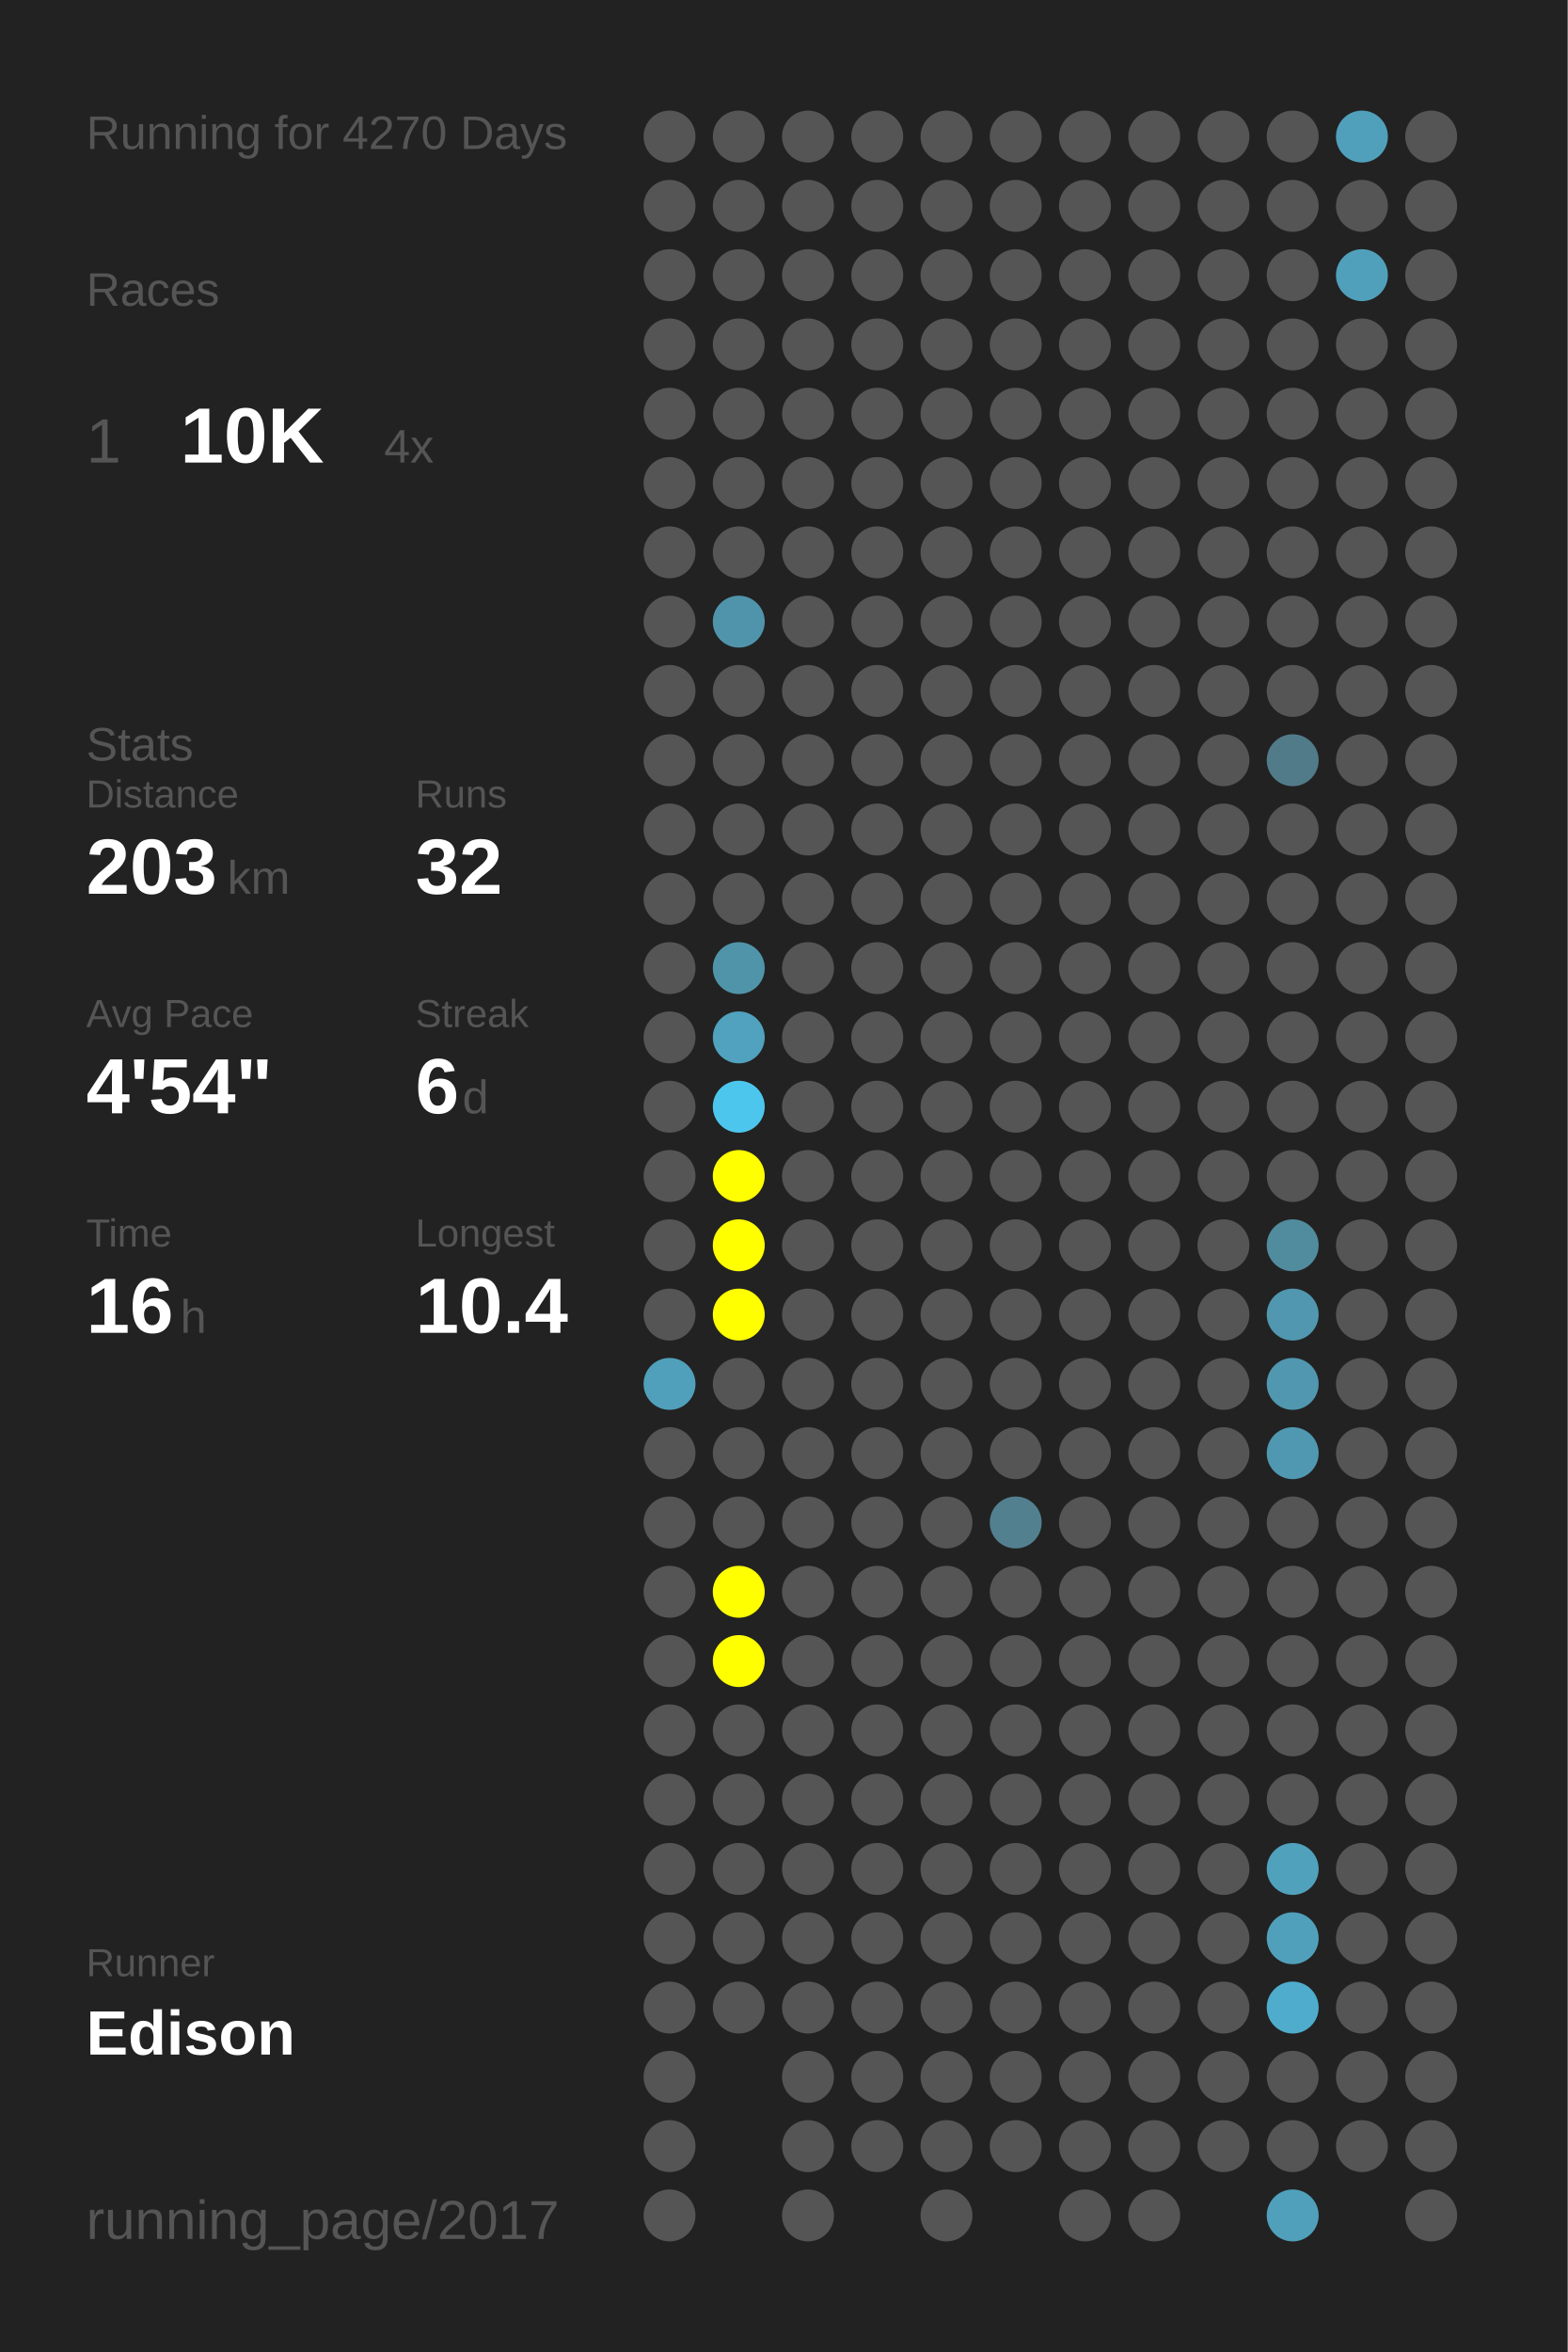
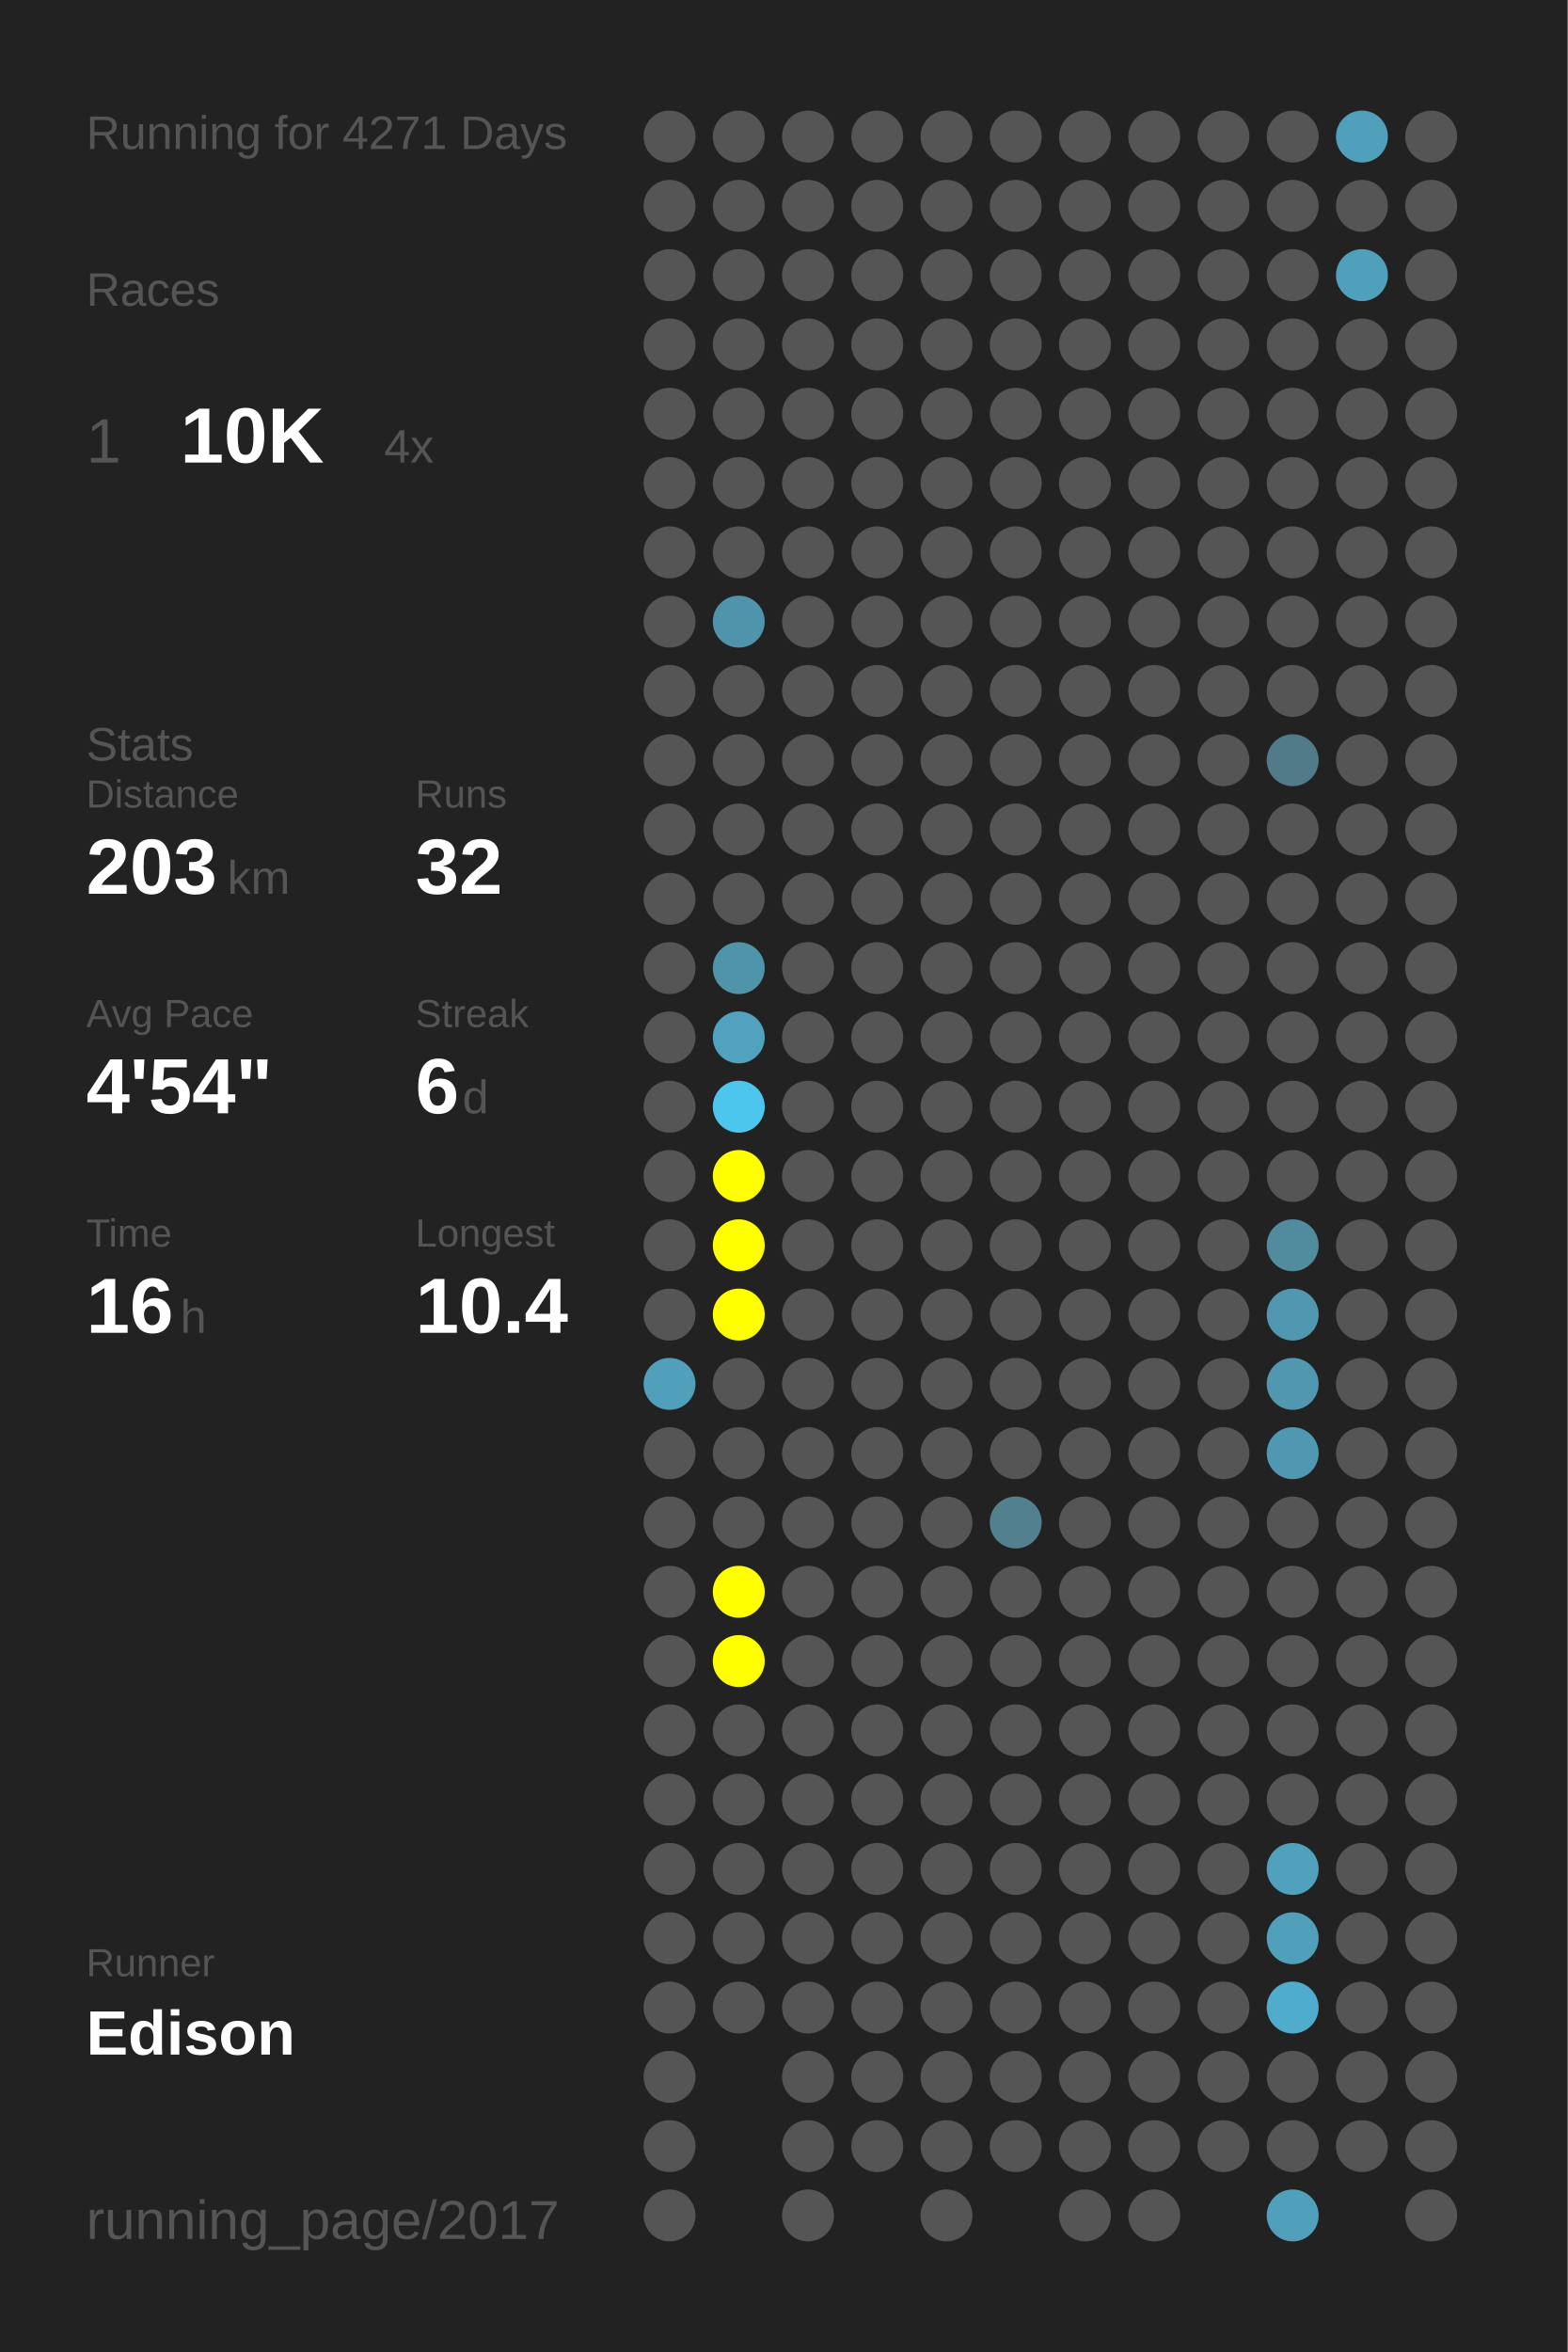
<svg xmlns="http://www.w3.org/2000/svg" baseProfile="full" height="300mm" version="1.1" viewBox="0,0,200,300" width="200mm">
  <defs />
  <rect fill="#222222" height="300" width="200" x="0" y="0" />
-   <text fill="#555555" style="font-size:6px; font-family:Arial;" x="11" y="19">Running for 4270 Days</text>
+   <text fill="#555555" style="font-size:6px; font-family:Arial;" x="11" y="19">Running for 4271 Days</text>
  <text fill="#555555" style="font-size:6px; font-family:Arial;" x="11" y="39">Races</text>
  <text fill="#555555" style="font-size:8px; font-family:Arial;" x="11" y="59">1</text>
  <text fill="#FFFFFF" style="font-size:10px; font-family:Arial; font-weight:bold;" x="23" y="59">10K</text>
  <text fill="#555555" style="font-size:6px; font-family:Arial;" x="49" y="59">4x</text>
  <text fill="#555555" style="font-size:6px; font-family:Arial;" x="11" y="97">Stats</text>
  <text fill="#555555" style="font-size:5px; font-family:Arial;" x="11" y="103">Distance</text>
  <text fill="#FFFFFF" style="font-size:10px; font-family:Arial; font-weight:bold;" x="11" y="114">203</text>
  <text fill="#555555" style="font-size:6px; font-family:Arial;" x="29" y="114">km</text>
  <text fill="#555555" style="font-size:5px; font-family:Arial;" x="53" y="103">Runs</text>
  <text fill="#FFFFFF" style="font-size:10px; font-family:Arial; font-weight:bold;" x="53" y="114">32</text>
  <text fill="#555555" style="font-size:5px; font-family:Arial;" x="11" y="131">Avg Pace</text>
  <text fill="#FFFFFF" style="font-size:10px; font-family:Arial; font-weight:bold;" x="11" y="142">4'54"</text>
  <text fill="#555555" style="font-size:5px; font-family:Arial;" x="53" y="131">Streak</text>
  <text fill="#FFFFFF" style="font-size:10px; font-family:Arial; font-weight:bold;" x="53" y="142">6</text>
  <text fill="#555555" style="font-size:6px; font-family:Arial;" x="59" y="142">d</text>
  <text fill="#555555" style="font-size:5px; font-family:Arial;" x="11" y="159">Time</text>
  <text fill="#FFFFFF" style="font-size:10px; font-family:Arial; font-weight:bold;" x="11" y="170">16</text>
  <text fill="#555555" style="font-size:6px; font-family:Arial;" x="23" y="170">h</text>
  <text fill="#555555" style="font-size:5px; font-family:Arial;" x="53" y="159">Longest</text>
  <text fill="#FFFFFF" style="font-size:10px; font-family:Arial; font-weight:bold;" x="53" y="170">10.4</text>
  <text fill="#555555" style="font-size:5px; font-family:Arial;" x="11" y="252.065">Runner</text>
  <text fill="#FFFFFF" style="font-size:8px; font-family:Arial; font-weight:bold;" x="11" y="262.065">Edison</text>
  <text fill="#555555" style="font-size:7px; font-family:Arial;" x="11" y="285.581">running_page/2017</text>
  <circle cx="85.417" cy="17.419" fill="#555555" r="3.312" />
  <circle cx="85.417" cy="26.258" fill="#555555" r="3.312" />
  <circle cx="85.417" cy="35.097" fill="#555555" r="3.312" />
  <circle cx="85.417" cy="43.935" fill="#555555" r="3.312" />
  <circle cx="85.417" cy="52.774" fill="#555555" r="3.312" />
  <circle cx="85.417" cy="61.613" fill="#555555" r="3.312" />
  <circle cx="85.417" cy="70.452" fill="#555555" r="3.312" />
  <circle cx="85.417" cy="79.29" fill="#555555" r="3.312" />
  <circle cx="85.417" cy="88.129" fill="#555555" r="3.312" />
  <circle cx="85.417" cy="96.968" fill="#555555" r="3.312" />
  <circle cx="85.417" cy="105.806" fill="#555555" r="3.312" />
  <circle cx="85.417" cy="114.645" fill="#555555" r="3.312" />
  <circle cx="85.417" cy="123.484" fill="#555555" r="3.312" />
  <circle cx="85.417" cy="132.323" fill="#555555" r="3.312" />
  <circle cx="85.417" cy="141.161" fill="#555555" r="3.312" />
  <circle cx="85.417" cy="150" fill="#555555" r="3.312" />
  <circle cx="85.417" cy="158.839" fill="#555555" r="3.312" />
  <circle cx="85.417" cy="167.677" fill="#555555" r="3.312" />
  <circle cx="85.417" cy="176.516" fill="#50a0bb" r="3.312" />
  <circle cx="85.417" cy="185.355" fill="#555555" r="3.312" />
  <circle cx="85.417" cy="194.194" fill="#555555" r="3.312" />
  <circle cx="85.417" cy="203.032" fill="#555555" r="3.312" />
  <circle cx="85.417" cy="211.871" fill="#555555" r="3.312" />
  <circle cx="85.417" cy="220.71" fill="#555555" r="3.312" />
  <circle cx="85.417" cy="229.548" fill="#555555" r="3.312" />
  <circle cx="85.417" cy="238.387" fill="#555555" r="3.312" />
  <circle cx="85.417" cy="247.226" fill="#555555" r="3.312" />
  <circle cx="85.417" cy="256.065" fill="#555555" r="3.312" />
  <circle cx="85.417" cy="264.903" fill="#555555" r="3.312" />
  <circle cx="85.417" cy="273.742" fill="#555555" r="3.312" />
  <circle cx="85.417" cy="282.581" fill="#555555" r="3.312" />
  <circle cx="94.25" cy="17.419" fill="#555555" r="3.312" />
  <circle cx="94.25" cy="26.258" fill="#555555" r="3.312" />
  <circle cx="94.25" cy="35.097" fill="#555555" r="3.312" />
  <circle cx="94.25" cy="43.935" fill="#555555" r="3.312" />
  <circle cx="94.25" cy="52.774" fill="#555555" r="3.312" />
  <circle cx="94.25" cy="61.613" fill="#555555" r="3.312" />
  <circle cx="94.25" cy="70.452" fill="#555555" r="3.312" />
  <circle cx="94.25" cy="79.29" fill="#5094ab" r="3.312" />
  <circle cx="94.25" cy="88.129" fill="#555555" r="3.312" />
  <circle cx="94.25" cy="96.968" fill="#555555" r="3.312" />
  <circle cx="94.25" cy="105.806" fill="#555555" r="3.312" />
  <circle cx="94.25" cy="114.645" fill="#555555" r="3.312" />
  <circle cx="94.25" cy="123.484" fill="#5094aa" r="3.312" />
  <circle cx="94.25" cy="132.323" fill="#50a2be" r="3.312" />
  <circle cx="94.25" cy="141.161" fill="#4dc6ee" r="3.312" />
  <circle cx="94.25" cy="150" fill="#FFFF00" r="3.312" />
  <circle cx="94.25" cy="158.839" fill="#FFFF00" r="3.312" />
  <circle cx="94.25" cy="167.677" fill="#FFFF00" r="3.312" />
  <circle cx="94.25" cy="176.516" fill="#555555" r="3.312" />
  <circle cx="94.25" cy="185.355" fill="#555555" r="3.312" />
  <circle cx="94.25" cy="194.194" fill="#555555" r="3.312" />
  <circle cx="94.25" cy="203.032" fill="#FFFF00" r="3.312" />
  <circle cx="94.25" cy="211.871" fill="#FFFF00" r="3.312" />
  <circle cx="94.25" cy="220.71" fill="#555555" r="3.312" />
  <circle cx="94.25" cy="229.548" fill="#555555" r="3.312" />
  <circle cx="94.25" cy="238.387" fill="#555555" r="3.312" />
  <circle cx="94.25" cy="247.226" fill="#555555" r="3.312" />
  <circle cx="94.25" cy="256.065" fill="#555555" r="3.312" />
  <circle cx="103.083" cy="17.419" fill="#555555" r="3.312" />
  <circle cx="103.083" cy="26.258" fill="#555555" r="3.312" />
  <circle cx="103.083" cy="35.097" fill="#555555" r="3.312" />
  <circle cx="103.083" cy="43.935" fill="#555555" r="3.312" />
  <circle cx="103.083" cy="52.774" fill="#555555" r="3.312" />
  <circle cx="103.083" cy="61.613" fill="#555555" r="3.312" />
  <circle cx="103.083" cy="70.452" fill="#555555" r="3.312" />
  <circle cx="103.083" cy="79.29" fill="#555555" r="3.312" />
  <circle cx="103.083" cy="88.129" fill="#555555" r="3.312" />
  <circle cx="103.083" cy="96.968" fill="#555555" r="3.312" />
  <circle cx="103.083" cy="105.806" fill="#555555" r="3.312" />
  <circle cx="103.083" cy="114.645" fill="#555555" r="3.312" />
  <circle cx="103.083" cy="123.484" fill="#555555" r="3.312" />
  <circle cx="103.083" cy="132.323" fill="#555555" r="3.312" />
  <circle cx="103.083" cy="141.161" fill="#555555" r="3.312" />
  <circle cx="103.083" cy="150" fill="#555555" r="3.312" />
  <circle cx="103.083" cy="158.839" fill="#555555" r="3.312" />
  <circle cx="103.083" cy="167.677" fill="#555555" r="3.312" />
  <circle cx="103.083" cy="176.516" fill="#555555" r="3.312" />
  <circle cx="103.083" cy="185.355" fill="#555555" r="3.312" />
  <circle cx="103.083" cy="194.194" fill="#555555" r="3.312" />
  <circle cx="103.083" cy="203.032" fill="#555555" r="3.312" />
  <circle cx="103.083" cy="211.871" fill="#555555" r="3.312" />
  <circle cx="103.083" cy="220.71" fill="#555555" r="3.312" />
  <circle cx="103.083" cy="229.548" fill="#555555" r="3.312" />
  <circle cx="103.083" cy="238.387" fill="#555555" r="3.312" />
  <circle cx="103.083" cy="247.226" fill="#555555" r="3.312" />
  <circle cx="103.083" cy="256.065" fill="#555555" r="3.312" />
  <circle cx="103.083" cy="264.903" fill="#555555" r="3.312" />
  <circle cx="103.083" cy="273.742" fill="#555555" r="3.312" />
  <circle cx="103.083" cy="282.581" fill="#555555" r="3.312" />
  <circle cx="111.917" cy="17.419" fill="#555555" r="3.312" />
  <circle cx="111.917" cy="26.258" fill="#555555" r="3.312" />
  <circle cx="111.917" cy="35.097" fill="#555555" r="3.312" />
  <circle cx="111.917" cy="43.935" fill="#555555" r="3.312" />
  <circle cx="111.917" cy="52.774" fill="#555555" r="3.312" />
  <circle cx="111.917" cy="61.613" fill="#555555" r="3.312" />
  <circle cx="111.917" cy="70.452" fill="#555555" r="3.312" />
  <circle cx="111.917" cy="79.29" fill="#555555" r="3.312" />
  <circle cx="111.917" cy="88.129" fill="#555555" r="3.312" />
  <circle cx="111.917" cy="96.968" fill="#555555" r="3.312" />
  <circle cx="111.917" cy="105.806" fill="#555555" r="3.312" />
  <circle cx="111.917" cy="114.645" fill="#555555" r="3.312" />
  <circle cx="111.917" cy="123.484" fill="#555555" r="3.312" />
  <circle cx="111.917" cy="132.323" fill="#555555" r="3.312" />
  <circle cx="111.917" cy="141.161" fill="#555555" r="3.312" />
  <circle cx="111.917" cy="150" fill="#555555" r="3.312" />
  <circle cx="111.917" cy="158.839" fill="#555555" r="3.312" />
  <circle cx="111.917" cy="167.677" fill="#555555" r="3.312" />
  <circle cx="111.917" cy="176.516" fill="#555555" r="3.312" />
  <circle cx="111.917" cy="185.355" fill="#555555" r="3.312" />
  <circle cx="111.917" cy="194.194" fill="#555555" r="3.312" />
  <circle cx="111.917" cy="203.032" fill="#555555" r="3.312" />
  <circle cx="111.917" cy="211.871" fill="#555555" r="3.312" />
  <circle cx="111.917" cy="220.71" fill="#555555" r="3.312" />
  <circle cx="111.917" cy="229.548" fill="#555555" r="3.312" />
  <circle cx="111.917" cy="238.387" fill="#555555" r="3.312" />
  <circle cx="111.917" cy="247.226" fill="#555555" r="3.312" />
  <circle cx="111.917" cy="256.065" fill="#555555" r="3.312" />
  <circle cx="111.917" cy="264.903" fill="#555555" r="3.312" />
  <circle cx="111.917" cy="273.742" fill="#555555" r="3.312" />
  <circle cx="120.75" cy="17.419" fill="#555555" r="3.312" />
  <circle cx="120.75" cy="26.258" fill="#555555" r="3.312" />
  <circle cx="120.75" cy="35.097" fill="#555555" r="3.312" />
  <circle cx="120.75" cy="43.935" fill="#555555" r="3.312" />
  <circle cx="120.75" cy="52.774" fill="#555555" r="3.312" />
  <circle cx="120.75" cy="61.613" fill="#555555" r="3.312" />
  <circle cx="120.75" cy="70.452" fill="#555555" r="3.312" />
  <circle cx="120.75" cy="79.29" fill="#555555" r="3.312" />
  <circle cx="120.75" cy="88.129" fill="#555555" r="3.312" />
  <circle cx="120.75" cy="96.968" fill="#555555" r="3.312" />
  <circle cx="120.75" cy="105.806" fill="#555555" r="3.312" />
  <circle cx="120.75" cy="114.645" fill="#555555" r="3.312" />
  <circle cx="120.75" cy="123.484" fill="#555555" r="3.312" />
  <circle cx="120.75" cy="132.323" fill="#555555" r="3.312" />
  <circle cx="120.75" cy="141.161" fill="#555555" r="3.312" />
  <circle cx="120.75" cy="150" fill="#555555" r="3.312" />
  <circle cx="120.75" cy="158.839" fill="#555555" r="3.312" />
  <circle cx="120.75" cy="167.677" fill="#555555" r="3.312" />
  <circle cx="120.75" cy="176.516" fill="#555555" r="3.312" />
  <circle cx="120.75" cy="185.355" fill="#555555" r="3.312" />
  <circle cx="120.75" cy="194.194" fill="#555555" r="3.312" />
  <circle cx="120.75" cy="203.032" fill="#555555" r="3.312" />
  <circle cx="120.75" cy="211.871" fill="#555555" r="3.312" />
  <circle cx="120.75" cy="220.71" fill="#555555" r="3.312" />
  <circle cx="120.75" cy="229.548" fill="#555555" r="3.312" />
  <circle cx="120.75" cy="238.387" fill="#555555" r="3.312" />
  <circle cx="120.75" cy="247.226" fill="#555555" r="3.312" />
  <circle cx="120.75" cy="256.065" fill="#555555" r="3.312" />
  <circle cx="120.75" cy="264.903" fill="#555555" r="3.312" />
  <circle cx="120.75" cy="273.742" fill="#555555" r="3.312" />
  <circle cx="120.75" cy="282.581" fill="#555555" r="3.312" />
  <circle cx="129.583" cy="17.419" fill="#555555" r="3.312" />
  <circle cx="129.583" cy="26.258" fill="#555555" r="3.312" />
  <circle cx="129.583" cy="35.097" fill="#555555" r="3.312" />
  <circle cx="129.583" cy="43.935" fill="#555555" r="3.312" />
  <circle cx="129.583" cy="52.774" fill="#555555" r="3.312" />
  <circle cx="129.583" cy="61.613" fill="#555555" r="3.312" />
  <circle cx="129.583" cy="70.452" fill="#555555" r="3.312" />
  <circle cx="129.583" cy="79.29" fill="#555555" r="3.312" />
  <circle cx="129.583" cy="88.129" fill="#555555" r="3.312" />
  <circle cx="129.583" cy="96.968" fill="#555555" r="3.312" />
  <circle cx="129.583" cy="105.806" fill="#555555" r="3.312" />
  <circle cx="129.583" cy="114.645" fill="#555555" r="3.312" />
  <circle cx="129.583" cy="123.484" fill="#555555" r="3.312" />
  <circle cx="129.583" cy="132.323" fill="#555555" r="3.312" />
  <circle cx="129.583" cy="141.161" fill="#555555" r="3.312" />
  <circle cx="129.583" cy="150" fill="#555555" r="3.312" />
  <circle cx="129.583" cy="158.839" fill="#555555" r="3.312" />
  <circle cx="129.583" cy="167.677" fill="#555555" r="3.312" />
  <circle cx="129.583" cy="176.516" fill="#555555" r="3.312" />
  <circle cx="129.583" cy="185.355" fill="#555555" r="3.312" />
  <circle cx="129.583" cy="194.194" fill="#52808f" r="3.312" />
  <circle cx="129.583" cy="203.032" fill="#555555" r="3.312" />
  <circle cx="129.583" cy="211.871" fill="#555555" r="3.312" />
  <circle cx="129.583" cy="220.71" fill="#555555" r="3.312" />
  <circle cx="129.583" cy="229.548" fill="#555555" r="3.312" />
  <circle cx="129.583" cy="238.387" fill="#555555" r="3.312" />
  <circle cx="129.583" cy="247.226" fill="#555555" r="3.312" />
  <circle cx="129.583" cy="256.065" fill="#555555" r="3.312" />
  <circle cx="129.583" cy="264.903" fill="#555555" r="3.312" />
  <circle cx="129.583" cy="273.742" fill="#555555" r="3.312" />
  <circle cx="138.417" cy="17.419" fill="#555555" r="3.312" />
  <circle cx="138.417" cy="26.258" fill="#555555" r="3.312" />
  <circle cx="138.417" cy="35.097" fill="#555555" r="3.312" />
  <circle cx="138.417" cy="43.935" fill="#555555" r="3.312" />
  <circle cx="138.417" cy="52.774" fill="#555555" r="3.312" />
  <circle cx="138.417" cy="61.613" fill="#555555" r="3.312" />
  <circle cx="138.417" cy="70.452" fill="#555555" r="3.312" />
  <circle cx="138.417" cy="79.29" fill="#555555" r="3.312" />
  <circle cx="138.417" cy="88.129" fill="#555555" r="3.312" />
  <circle cx="138.417" cy="96.968" fill="#555555" r="3.312" />
  <circle cx="138.417" cy="105.806" fill="#555555" r="3.312" />
  <circle cx="138.417" cy="114.645" fill="#555555" r="3.312" />
  <circle cx="138.417" cy="123.484" fill="#555555" r="3.312" />
  <circle cx="138.417" cy="132.323" fill="#555555" r="3.312" />
  <circle cx="138.417" cy="141.161" fill="#555555" r="3.312" />
  <circle cx="138.417" cy="150" fill="#555555" r="3.312" />
  <circle cx="138.417" cy="158.839" fill="#555555" r="3.312" />
  <circle cx="138.417" cy="167.677" fill="#555555" r="3.312" />
  <circle cx="138.417" cy="176.516" fill="#555555" r="3.312" />
  <circle cx="138.417" cy="185.355" fill="#555555" r="3.312" />
  <circle cx="138.417" cy="194.194" fill="#555555" r="3.312" />
  <circle cx="138.417" cy="203.032" fill="#555555" r="3.312" />
  <circle cx="138.417" cy="211.871" fill="#555555" r="3.312" />
  <circle cx="138.417" cy="220.71" fill="#555555" r="3.312" />
  <circle cx="138.417" cy="229.548" fill="#555555" r="3.312" />
  <circle cx="138.417" cy="238.387" fill="#555555" r="3.312" />
  <circle cx="138.417" cy="247.226" fill="#555555" r="3.312" />
  <circle cx="138.417" cy="256.065" fill="#555555" r="3.312" />
  <circle cx="138.417" cy="264.903" fill="#555555" r="3.312" />
  <circle cx="138.417" cy="273.742" fill="#555555" r="3.312" />
  <circle cx="138.417" cy="282.581" fill="#555555" r="3.312" />
  <circle cx="147.25" cy="17.419" fill="#555555" r="3.312" />
  <circle cx="147.25" cy="26.258" fill="#555555" r="3.312" />
  <circle cx="147.25" cy="35.097" fill="#555555" r="3.312" />
  <circle cx="147.25" cy="43.935" fill="#555555" r="3.312" />
  <circle cx="147.25" cy="52.774" fill="#555555" r="3.312" />
  <circle cx="147.25" cy="61.613" fill="#555555" r="3.312" />
  <circle cx="147.25" cy="70.452" fill="#555555" r="3.312" />
  <circle cx="147.25" cy="79.29" fill="#555555" r="3.312" />
  <circle cx="147.25" cy="88.129" fill="#555555" r="3.312" />
  <circle cx="147.25" cy="96.968" fill="#555555" r="3.312" />
  <circle cx="147.25" cy="105.806" fill="#555555" r="3.312" />
  <circle cx="147.25" cy="114.645" fill="#555555" r="3.312" />
  <circle cx="147.25" cy="123.484" fill="#555555" r="3.312" />
  <circle cx="147.25" cy="132.323" fill="#555555" r="3.312" />
  <circle cx="147.25" cy="141.161" fill="#555555" r="3.312" />
  <circle cx="147.25" cy="150" fill="#555555" r="3.312" />
  <circle cx="147.25" cy="158.839" fill="#555555" r="3.312" />
  <circle cx="147.25" cy="167.677" fill="#555555" r="3.312" />
  <circle cx="147.25" cy="176.516" fill="#555555" r="3.312" />
  <circle cx="147.25" cy="185.355" fill="#555555" r="3.312" />
  <circle cx="147.25" cy="194.194" fill="#555555" r="3.312" />
  <circle cx="147.25" cy="203.032" fill="#555555" r="3.312" />
  <circle cx="147.25" cy="211.871" fill="#555555" r="3.312" />
  <circle cx="147.25" cy="220.71" fill="#555555" r="3.312" />
  <circle cx="147.25" cy="229.548" fill="#555555" r="3.312" />
  <circle cx="147.25" cy="238.387" fill="#555555" r="3.312" />
  <circle cx="147.25" cy="247.226" fill="#555555" r="3.312" />
  <circle cx="147.25" cy="256.065" fill="#555555" r="3.312" />
  <circle cx="147.25" cy="264.903" fill="#555555" r="3.312" />
  <circle cx="147.25" cy="273.742" fill="#555555" r="3.312" />
  <circle cx="147.25" cy="282.581" fill="#555555" r="3.312" />
  <circle cx="156.083" cy="17.419" fill="#555555" r="3.312" />
  <circle cx="156.083" cy="26.258" fill="#555555" r="3.312" />
  <circle cx="156.083" cy="35.097" fill="#555555" r="3.312" />
  <circle cx="156.083" cy="43.935" fill="#555555" r="3.312" />
  <circle cx="156.083" cy="52.774" fill="#555555" r="3.312" />
  <circle cx="156.083" cy="61.613" fill="#555555" r="3.312" />
  <circle cx="156.083" cy="70.452" fill="#555555" r="3.312" />
  <circle cx="156.083" cy="79.29" fill="#555555" r="3.312" />
  <circle cx="156.083" cy="88.129" fill="#555555" r="3.312" />
  <circle cx="156.083" cy="96.968" fill="#555555" r="3.312" />
  <circle cx="156.083" cy="105.806" fill="#555555" r="3.312" />
  <circle cx="156.083" cy="114.645" fill="#555555" r="3.312" />
  <circle cx="156.083" cy="123.484" fill="#555555" r="3.312" />
  <circle cx="156.083" cy="132.323" fill="#555555" r="3.312" />
  <circle cx="156.083" cy="141.161" fill="#555555" r="3.312" />
  <circle cx="156.083" cy="150" fill="#555555" r="3.312" />
  <circle cx="156.083" cy="158.839" fill="#555555" r="3.312" />
  <circle cx="156.083" cy="167.677" fill="#555555" r="3.312" />
  <circle cx="156.083" cy="176.516" fill="#555555" r="3.312" />
  <circle cx="156.083" cy="185.355" fill="#555555" r="3.312" />
  <circle cx="156.083" cy="194.194" fill="#555555" r="3.312" />
  <circle cx="156.083" cy="203.032" fill="#555555" r="3.312" />
  <circle cx="156.083" cy="211.871" fill="#555555" r="3.312" />
  <circle cx="156.083" cy="220.71" fill="#555555" r="3.312" />
  <circle cx="156.083" cy="229.548" fill="#555555" r="3.312" />
  <circle cx="156.083" cy="238.387" fill="#555555" r="3.312" />
  <circle cx="156.083" cy="247.226" fill="#555555" r="3.312" />
  <circle cx="156.083" cy="256.065" fill="#555555" r="3.312" />
  <circle cx="156.083" cy="264.903" fill="#555555" r="3.312" />
  <circle cx="156.083" cy="273.742" fill="#555555" r="3.312" />
  <circle cx="164.917" cy="17.419" fill="#555555" r="3.312" />
  <circle cx="164.917" cy="26.258" fill="#555555" r="3.312" />
  <circle cx="164.917" cy="35.097" fill="#555555" r="3.312" />
  <circle cx="164.917" cy="43.935" fill="#555555" r="3.312" />
  <circle cx="164.917" cy="52.774" fill="#555555" r="3.312" />
  <circle cx="164.917" cy="61.613" fill="#555555" r="3.312" />
  <circle cx="164.917" cy="70.452" fill="#555555" r="3.312" />
  <circle cx="164.917" cy="79.29" fill="#555555" r="3.312" />
  <circle cx="164.917" cy="88.129" fill="#555555" r="3.312" />
  <circle cx="164.917" cy="96.968" fill="#527b89" r="3.312" />
  <circle cx="164.917" cy="105.806" fill="#555555" r="3.312" />
  <circle cx="164.917" cy="114.645" fill="#555555" r="3.312" />
  <circle cx="164.917" cy="123.484" fill="#555555" r="3.312" />
  <circle cx="164.917" cy="132.323" fill="#555555" r="3.312" />
  <circle cx="164.917" cy="141.161" fill="#555555" r="3.312" />
  <circle cx="164.917" cy="150" fill="#555555" r="3.312" />
  <circle cx="164.917" cy="158.839" fill="#518b9e" r="3.312" />
  <circle cx="164.917" cy="167.677" fill="#5097af" r="3.312" />
  <circle cx="164.917" cy="176.516" fill="#5097af" r="3.312" />
  <circle cx="164.917" cy="185.355" fill="#5098b1" r="3.312" />
  <circle cx="164.917" cy="194.194" fill="#555555" r="3.312" />
  <circle cx="164.917" cy="203.032" fill="#555555" r="3.312" />
  <circle cx="164.917" cy="211.871" fill="#555555" r="3.312" />
  <circle cx="164.917" cy="220.71" fill="#555555" r="3.312" />
  <circle cx="164.917" cy="229.548" fill="#555555" r="3.312" />
  <circle cx="164.917" cy="238.387" fill="#50a1bc" r="3.312" />
  <circle cx="164.917" cy="247.226" fill="#50a0bb" r="3.312" />
  <circle cx="164.917" cy="256.065" fill="#4faccc" r="3.312" />
  <circle cx="164.917" cy="264.903" fill="#555555" r="3.312" />
  <circle cx="164.917" cy="273.742" fill="#555555" r="3.312" />
  <circle cx="164.917" cy="282.581" fill="#50a0bb" r="3.312" />
  <circle cx="173.75" cy="17.419" fill="#50a0bb" r="3.312" />
  <circle cx="173.75" cy="26.258" fill="#555555" r="3.312" />
  <circle cx="173.75" cy="35.097" fill="#50a0bb" r="3.312" />
  <circle cx="173.75" cy="43.935" fill="#555555" r="3.312" />
  <circle cx="173.75" cy="52.774" fill="#555555" r="3.312" />
  <circle cx="173.75" cy="61.613" fill="#555555" r="3.312" />
  <circle cx="173.75" cy="70.452" fill="#555555" r="3.312" />
  <circle cx="173.75" cy="79.29" fill="#555555" r="3.312" />
  <circle cx="173.75" cy="88.129" fill="#555555" r="3.312" />
  <circle cx="173.75" cy="96.968" fill="#555555" r="3.312" />
  <circle cx="173.75" cy="105.806" fill="#555555" r="3.312" />
  <circle cx="173.75" cy="114.645" fill="#555555" r="3.312" />
  <circle cx="173.75" cy="123.484" fill="#555555" r="3.312" />
  <circle cx="173.75" cy="132.323" fill="#555555" r="3.312" />
  <circle cx="173.75" cy="141.161" fill="#555555" r="3.312" />
  <circle cx="173.75" cy="150" fill="#555555" r="3.312" />
  <circle cx="173.75" cy="158.839" fill="#555555" r="3.312" />
  <circle cx="173.75" cy="167.677" fill="#555555" r="3.312" />
  <circle cx="173.75" cy="176.516" fill="#555555" r="3.312" />
  <circle cx="173.75" cy="185.355" fill="#555555" r="3.312" />
  <circle cx="173.75" cy="194.194" fill="#555555" r="3.312" />
  <circle cx="173.75" cy="203.032" fill="#555555" r="3.312" />
  <circle cx="173.75" cy="211.871" fill="#555555" r="3.312" />
  <circle cx="173.75" cy="220.71" fill="#555555" r="3.312" />
  <circle cx="173.75" cy="229.548" fill="#555555" r="3.312" />
  <circle cx="173.75" cy="238.387" fill="#555555" r="3.312" />
  <circle cx="173.75" cy="247.226" fill="#555555" r="3.312" />
  <circle cx="173.75" cy="256.065" fill="#555555" r="3.312" />
  <circle cx="173.75" cy="264.903" fill="#555555" r="3.312" />
  <circle cx="173.75" cy="273.742" fill="#555555" r="3.312" />
  <circle cx="182.583" cy="17.419" fill="#555555" r="3.312" />
  <circle cx="182.583" cy="26.258" fill="#555555" r="3.312" />
  <circle cx="182.583" cy="35.097" fill="#555555" r="3.312" />
  <circle cx="182.583" cy="43.935" fill="#555555" r="3.312" />
  <circle cx="182.583" cy="52.774" fill="#555555" r="3.312" />
  <circle cx="182.583" cy="61.613" fill="#555555" r="3.312" />
  <circle cx="182.583" cy="70.452" fill="#555555" r="3.312" />
  <circle cx="182.583" cy="79.29" fill="#555555" r="3.312" />
  <circle cx="182.583" cy="88.129" fill="#555555" r="3.312" />
  <circle cx="182.583" cy="96.968" fill="#555555" r="3.312" />
  <circle cx="182.583" cy="105.806" fill="#555555" r="3.312" />
  <circle cx="182.583" cy="114.645" fill="#555555" r="3.312" />
  <circle cx="182.583" cy="123.484" fill="#555555" r="3.312" />
  <circle cx="182.583" cy="132.323" fill="#555555" r="3.312" />
  <circle cx="182.583" cy="141.161" fill="#555555" r="3.312" />
  <circle cx="182.583" cy="150" fill="#555555" r="3.312" />
  <circle cx="182.583" cy="158.839" fill="#555555" r="3.312" />
  <circle cx="182.583" cy="167.677" fill="#555555" r="3.312" />
  <circle cx="182.583" cy="176.516" fill="#555555" r="3.312" />
  <circle cx="182.583" cy="185.355" fill="#555555" r="3.312" />
  <circle cx="182.583" cy="194.194" fill="#555555" r="3.312" />
  <circle cx="182.583" cy="203.032" fill="#555555" r="3.312" />
  <circle cx="182.583" cy="211.871" fill="#555555" r="3.312" />
  <circle cx="182.583" cy="220.71" fill="#555555" r="3.312" />
  <circle cx="182.583" cy="229.548" fill="#555555" r="3.312" />
  <circle cx="182.583" cy="238.387" fill="#555555" r="3.312" />
  <circle cx="182.583" cy="247.226" fill="#555555" r="3.312" />
  <circle cx="182.583" cy="256.065" fill="#555555" r="3.312" />
  <circle cx="182.583" cy="264.903" fill="#555555" r="3.312" />
  <circle cx="182.583" cy="273.742" fill="#555555" r="3.312" />
  <circle cx="182.583" cy="282.581" fill="#555555" r="3.312" />
</svg>
